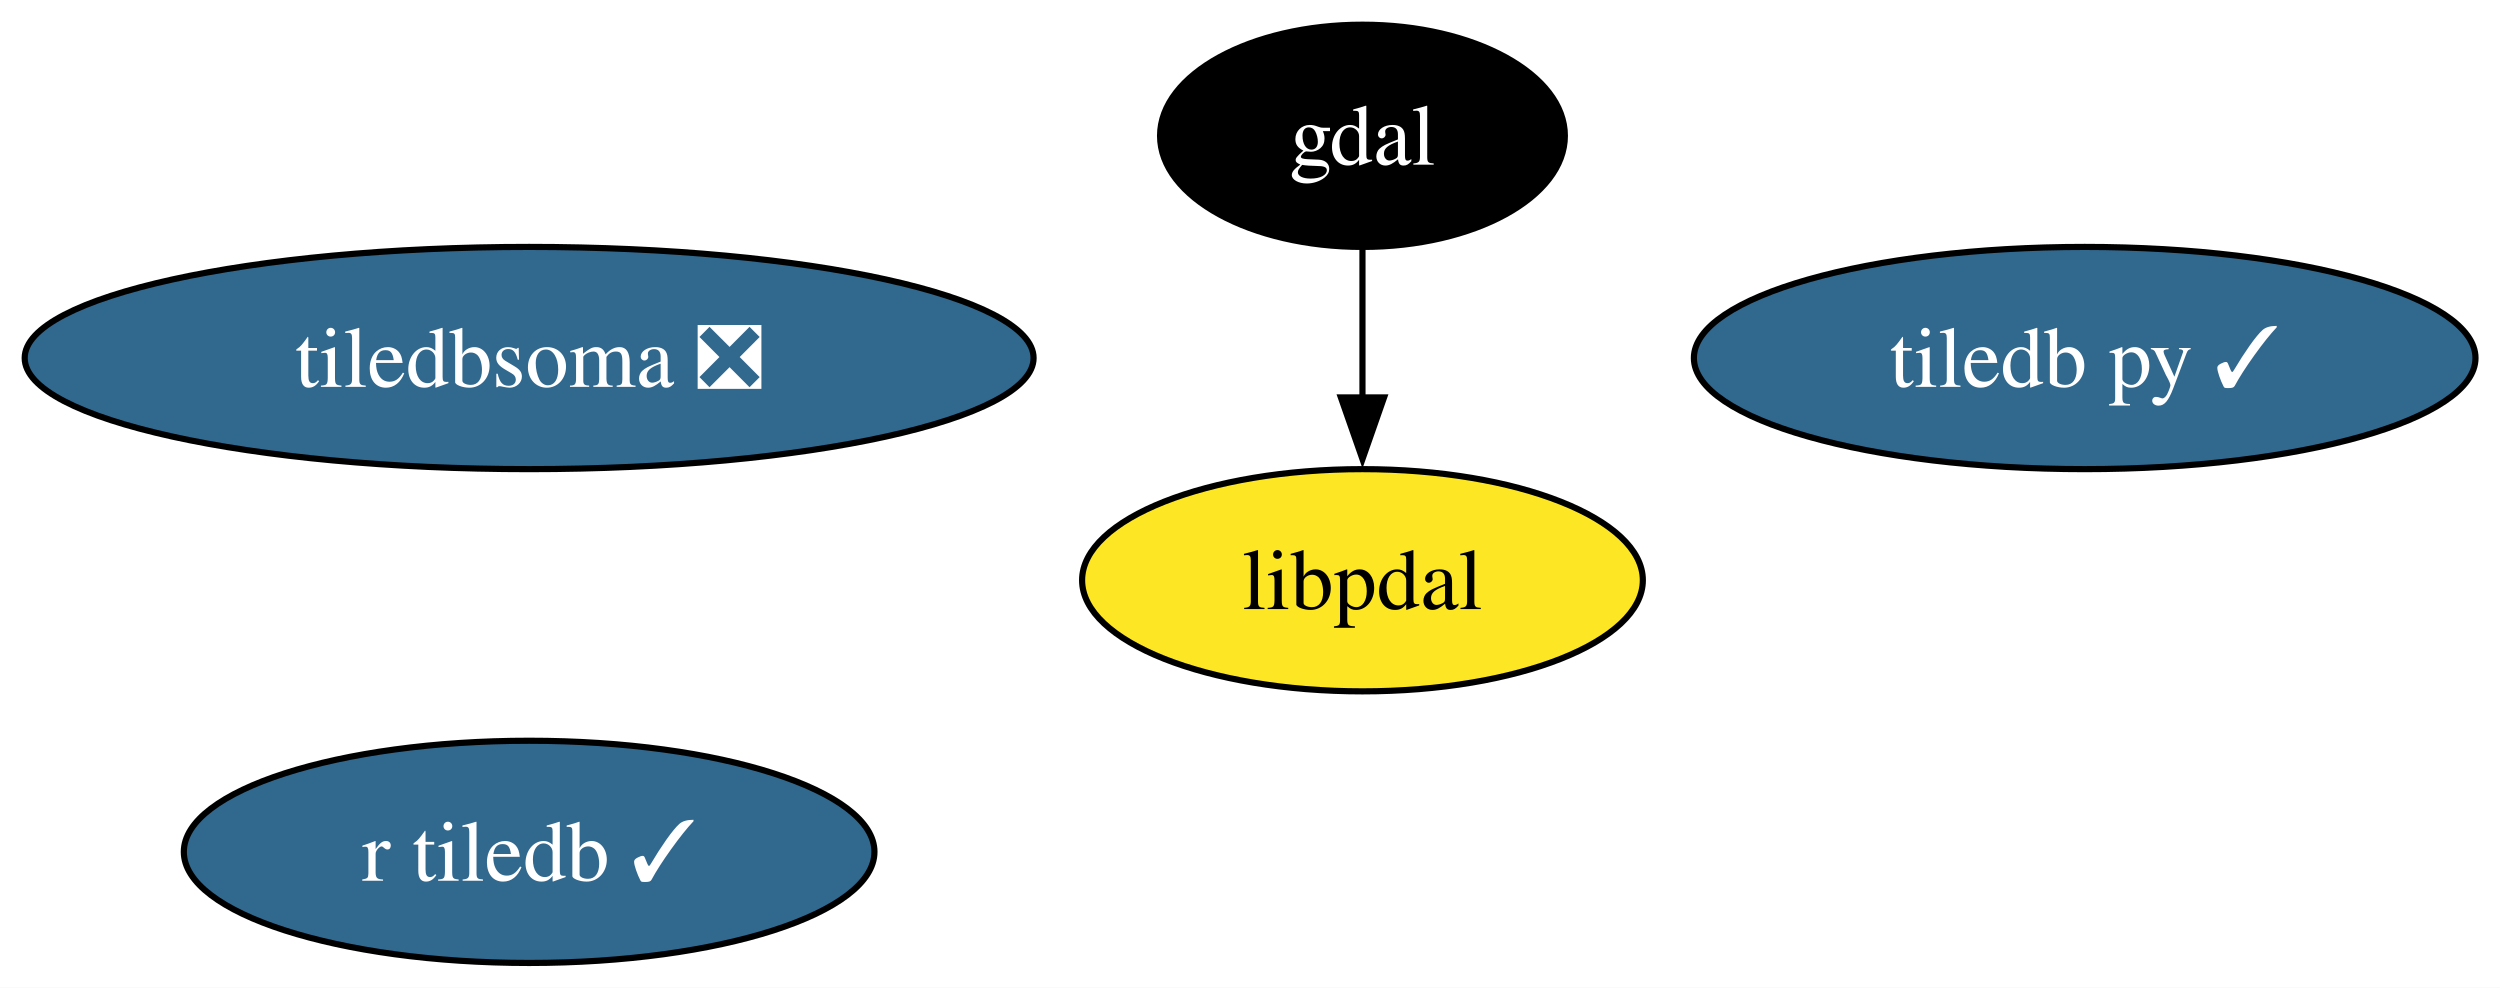
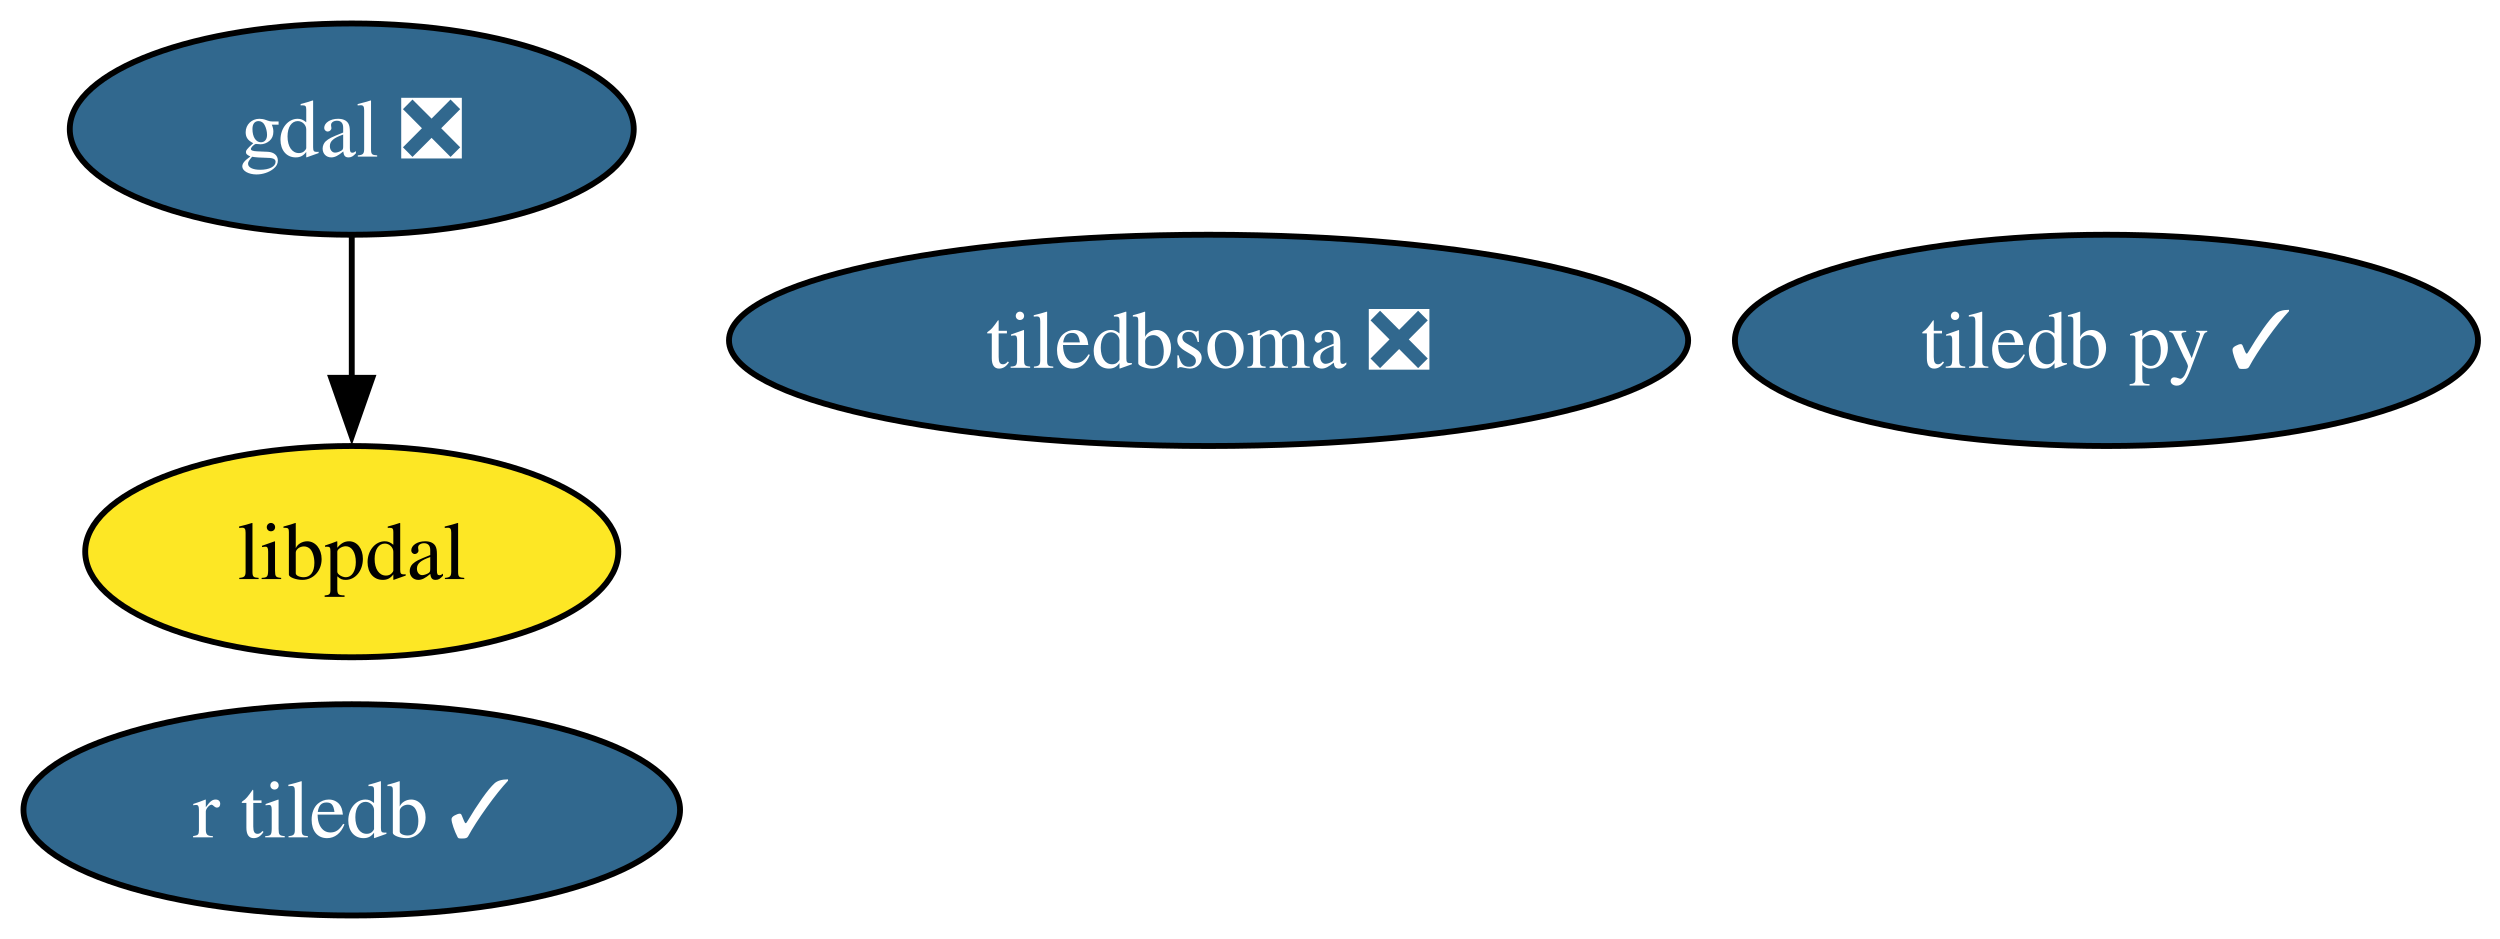
- <svg xmlns="http://www.w3.org/2000/svg" xmlns:xlink="http://www.w3.org/1999/xlink" width="405pt" height="160pt" viewBox="0.00 0.00 405.00 160.00">
+ <svg xmlns="http://www.w3.org/2000/svg" xmlns:xlink="http://www.w3.org/1999/xlink" width="426pt" height="160pt" viewBox="0.00 0.00 426.00 160.00">
  <g id="graph0" class="graph" transform="scale(1 1) rotate(0) translate(4 156)">
-     <polygon fill="white" stroke="none" points="-4,4 -4,-156 401.03,-156 401.03,4 -4,4" />
+     <polygon fill="white" stroke="none" points="-4,4 -4,-156 422.25,-156 422.25,4 -4,4" />
    <g id="node1" class="node">
      <g id="a_node1">
-         <a xlink:href="https://github.com/conda-forge/gdal-feedstock" xlink:title="gdal">
-           <ellipse fill="#000000" stroke="black" cx="216.72" cy="-134" rx="32.79" ry="18" />
-           <text xml:space="preserve" text-anchor="middle" x="216.72" y="-129.32" font-family="Times,serif" font-size="14.00" fill="white">gdal</text>
+         <a xlink:href="https://github.com/conda-forge/gdal-feedstock/pull/1132" xlink:title="gdal ❎">
+           <ellipse fill="#31688e" stroke="black" cx="55.94" cy="-134" rx="48.05" ry="18" />
+           <text xml:space="preserve" text-anchor="middle" x="55.94" y="-129.32" font-family="Times,serif" font-size="14.00" fill="white">gdal ❎</text>
        </a>
      </g>
    </g>
    <g id="node4" class="node">
      <g id="a_node4">
        <a xlink:href="https://github.com/conda-forge/libpdal-feedstock" xlink:title="libpdal">
-           <ellipse fill="#fde725" stroke="black" cx="216.72" cy="-62" rx="45.42" ry="18" />
-           <text xml:space="preserve" text-anchor="middle" x="216.72" y="-57.33" font-family="Times,serif" font-size="14.00">libpdal</text>
+           <ellipse fill="#fde725" stroke="black" cx="55.94" cy="-62" rx="45.42" ry="18" />
+           <text xml:space="preserve" text-anchor="middle" x="55.94" y="-57.33" font-family="Times,serif" font-size="14.00">libpdal</text>
        </a>
      </g>
    </g>
    <g id="edge1" class="edge">
-       <path fill="none" stroke="black" d="M216.72,-115.7C216.72,-108.41 216.72,-99.73 216.72,-91.54" />
-       <polygon fill="black" stroke="black" points="220.22,-91.62 216.72,-81.62 213.22,-91.62 220.22,-91.62" />
+       <path fill="none" stroke="black" d="M55.94,-115.7C55.94,-108.41 55.94,-99.73 55.94,-91.54" />
+       <polygon fill="black" stroke="black" points="59.44,-91.62 55.94,-81.62 52.44,-91.62 59.44,-91.62" />
    </g>
    <g id="node2" class="node">
      <g id="a_node2">
        <a xlink:href="https://github.com/conda-forge/tiledb-py-feedstock/pull/274" xlink:title="tiledb py ✓">
-           <ellipse fill="#31688e" stroke="black" cx="333.72" cy="-98" rx="63.31" ry="18" />
-           <text xml:space="preserve" text-anchor="middle" x="333.72" y="-93.33" font-family="Times,serif" font-size="14.00" fill="white">tiledb py ✓</text>
+           <ellipse fill="#31688e" stroke="black" cx="354.94" cy="-98" rx="63.31" ry="18" />
+           <text xml:space="preserve" text-anchor="middle" x="354.94" y="-93.33" font-family="Times,serif" font-size="14.00" fill="white">tiledb py ✓</text>
        </a>
      </g>
    </g>
    <g id="node3" class="node">
      <g id="a_node3">
        <a xlink:href="https://github.com/conda-forge/r-tiledb-feedstock/pull/107" xlink:title="r tiledb ✓">
-           <ellipse fill="#31688e" stroke="black" cx="81.72" cy="-18" rx="55.94" ry="18" />
-           <text xml:space="preserve" text-anchor="middle" x="81.72" y="-13.32" font-family="Times,serif" font-size="14.00" fill="white">r tiledb ✓</text>
+           <ellipse fill="#31688e" stroke="black" cx="55.94" cy="-18" rx="55.94" ry="18" />
+           <text xml:space="preserve" text-anchor="middle" x="55.94" y="-13.32" font-family="Times,serif" font-size="14.00" fill="white">r tiledb ✓</text>
        </a>
      </g>
    </g>
    <g id="node5" class="node">
      <g id="a_node5">
        <a xlink:href="https://github.com/conda-forge/tiledbsoma-feedstock/pull/22" xlink:title="tiledbsoma ❎">
-           <ellipse fill="#31688e" stroke="black" cx="81.72" cy="-98" rx="81.72" ry="18" />
-           <text xml:space="preserve" text-anchor="middle" x="81.72" y="-93.33" font-family="Times,serif" font-size="14.00" fill="white">tiledbsoma ❎</text>
+           <ellipse fill="#31688e" stroke="black" cx="201.94" cy="-98" rx="81.72" ry="18" />
+           <text xml:space="preserve" text-anchor="middle" x="201.94" y="-93.33" font-family="Times,serif" font-size="14.00" fill="white">tiledbsoma ❎</text>
        </a>
      </g>
    </g>
  </g>
</svg>
